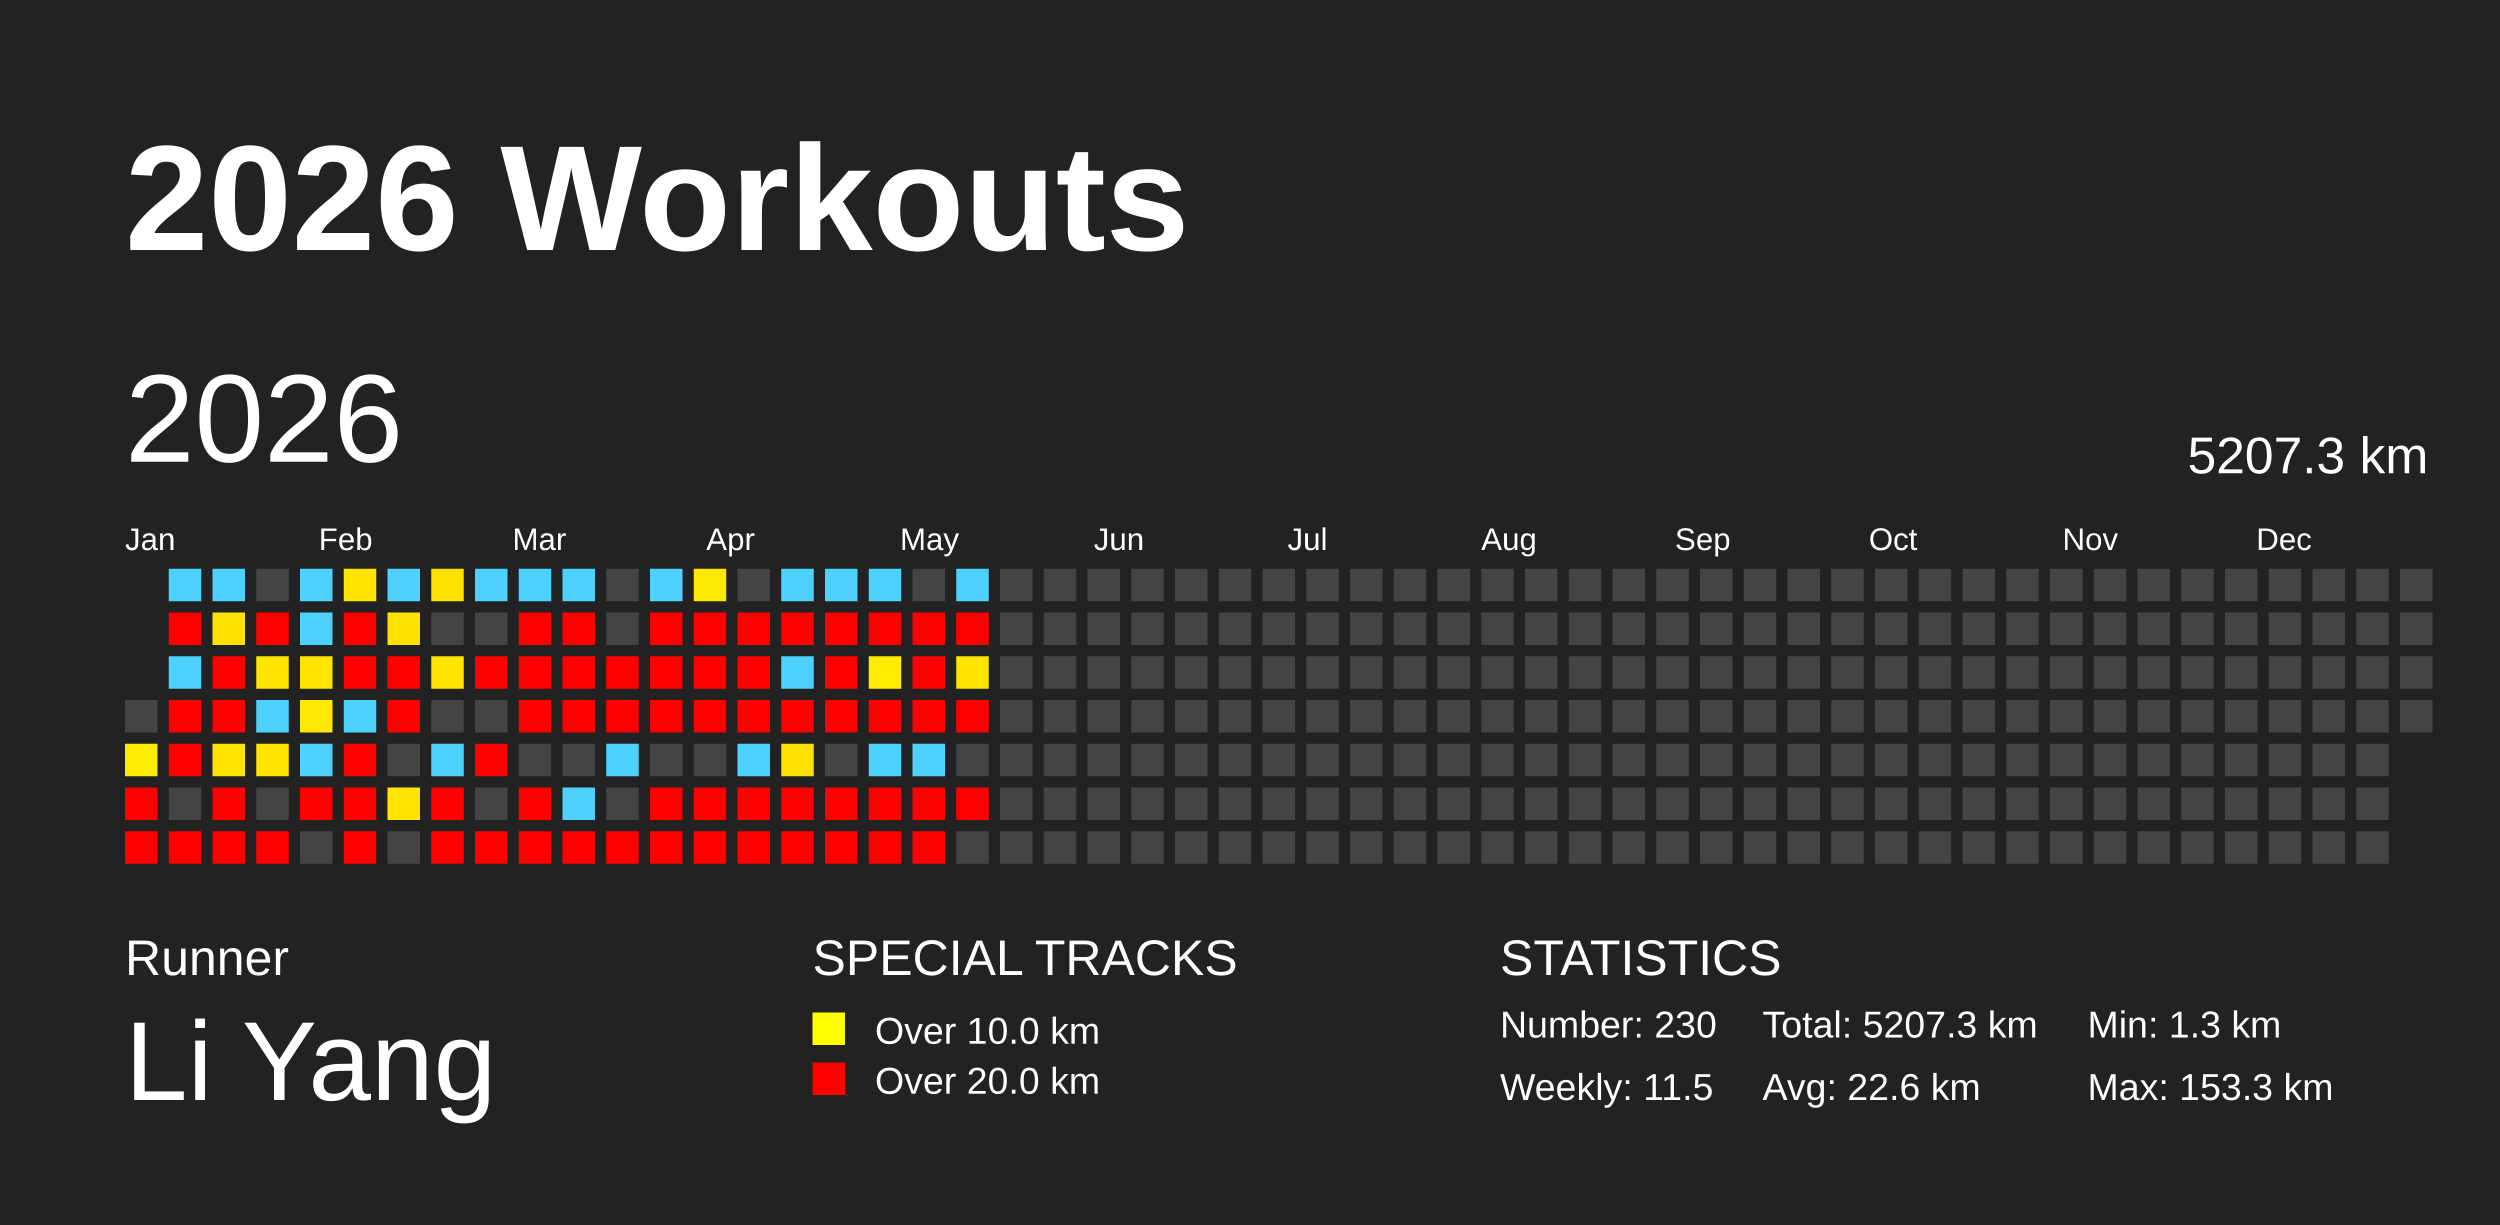
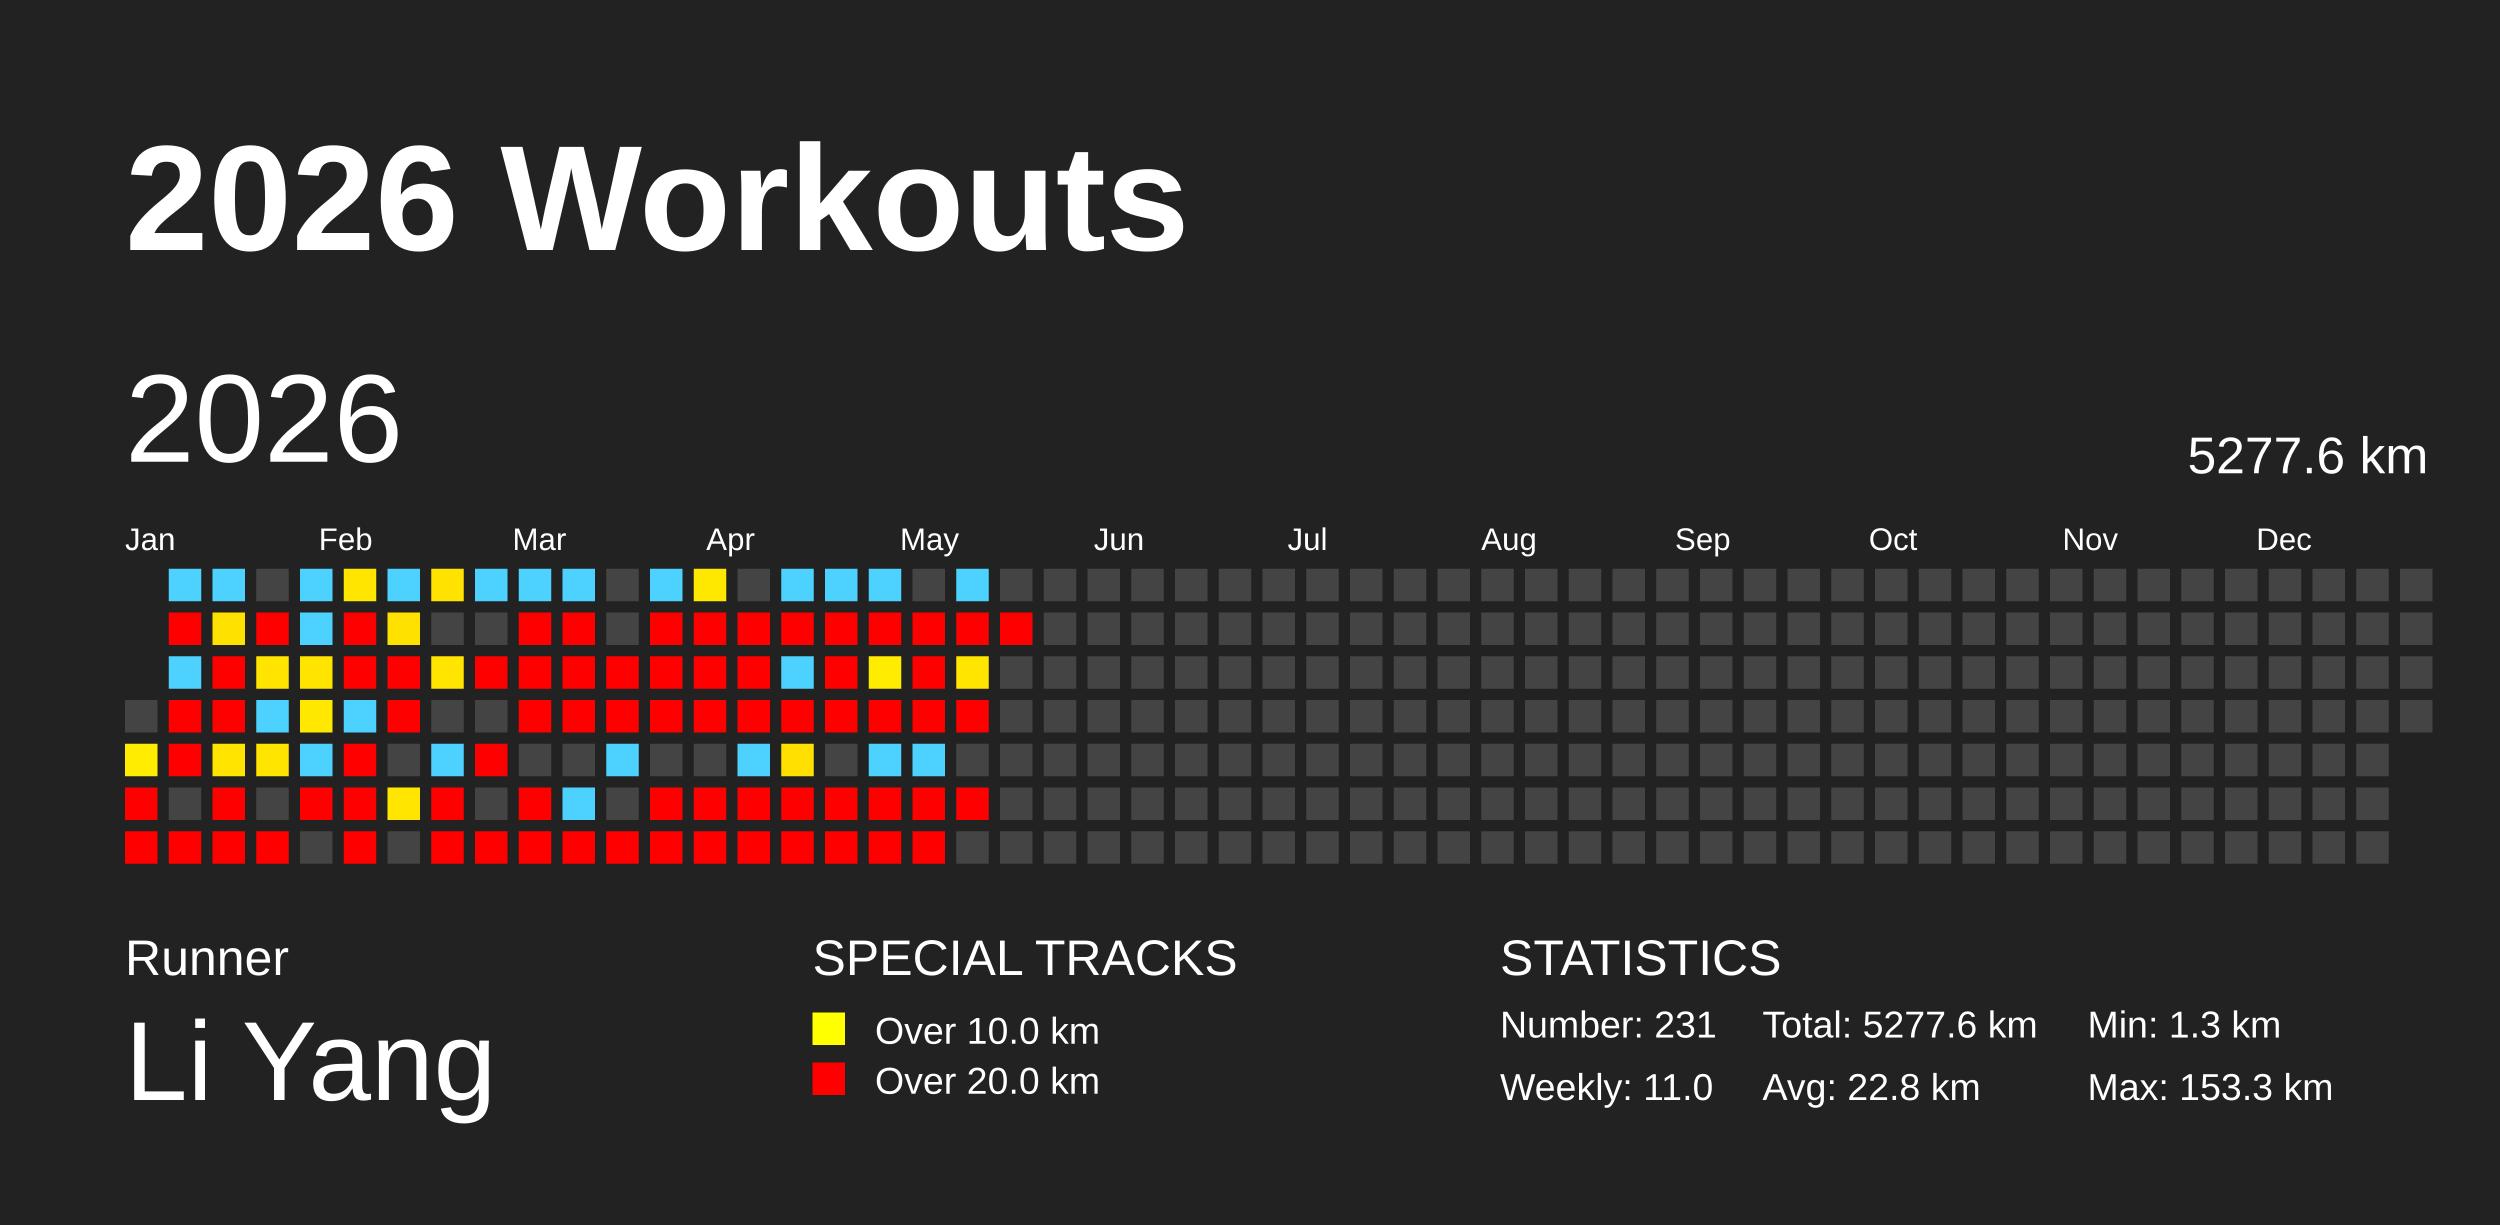
<svg xmlns="http://www.w3.org/2000/svg" baseProfile="full" height="98mm" version="1.1" viewBox="0,0,200,98" width="200mm">
  <defs />
  <rect fill="#222222" height="98" width="200" x="0" y="0" />
  <text fill="#FFFFFF" style="font-size:12px; font-family:Arial; font-weight:bold;" x="10" y="20">2026 Workouts</text>
  <text fill="#FFFFFF" style="font-size:4px; font-family:Arial" x="10" y="78">Runner</text>
  <text fill="#FFFFFF" style="font-size:9px; font-family:Arial" x="10" y="88">Li Yang</text>
  <text fill="#FFFFFF" style="font-size:4px; font-family:Arial" x="65" y="78">SPECIAL TRACKS</text>
  <rect fill="yellow" height="2.6" width="2.6" x="65" y="81" />
  <text fill="#FFFFFF" style="font-size:3px; font-family:Arial" x="70" y="83.5">Over 10.0 km</text>
  <rect fill="red" height="2.6" width="2.6" x="65" y="85" />
  <text fill="#FFFFFF" style="font-size:3px; font-family:Arial" x="70" y="87.5">Over 20.0 km</text>
  <text fill="#FFFFFF" style="font-size:4px; font-family:Arial" x="120" y="78">STATISTICS</text>
-   <text fill="#FFFFFF" style="font-size:3px; font-family:Arial" x="120" y="83">Number: 230</text>
-   <text fill="#FFFFFF" style="font-size:3px; font-family:Arial" x="120" y="88">Weekly: 11.5</text>
-   <text fill="#FFFFFF" style="font-size:3px; font-family:Arial" x="141" y="83">Total: 5207.3 km</text>
-   <text fill="#FFFFFF" style="font-size:3px; font-family:Arial" x="141" y="88">Avg: 22.6 km</text>
+   <text fill="#FFFFFF" style="font-size:3px; font-family:Arial" x="120" y="83">Number: 231</text>
+   <text fill="#FFFFFF" style="font-size:3px; font-family:Arial" x="120" y="88">Weekly: 11.0</text>
+   <text fill="#FFFFFF" style="font-size:3px; font-family:Arial" x="141" y="83">Total: 5277.6 km</text>
+   <text fill="#FFFFFF" style="font-size:3px; font-family:Arial" x="141" y="88">Avg: 22.8 km</text>
  <text fill="#FFFFFF" style="font-size:3px; font-family:Arial" x="167" y="83">Min: 1.3 km</text>
  <text fill="#FFFFFF" style="font-size:3px; font-family:Arial" x="167" y="88">Max: 153.3 km</text>
  <text dominant-baseline="hanging" fill="#FFFFFF" style="font-size:10.0px; font-family:Arial;" x="10" y="30">2026</text>
-   <text dominant-baseline="hanging" fill="#FFFFFF" style="font-size:4.125px; font-family:Arial;" x="175" y="35">5207.3 km</text>
+   <text dominant-baseline="hanging" fill="#FFFFFF" style="font-size:4.125px; font-family:Arial;" x="175" y="35">5277.6 km</text>
  <text fill="#FFFFFF" style="font-size:2.5px; font-family:Arial" x="10.0" y="44">Jan</text>
  <text fill="#FFFFFF" style="font-size:2.5px; font-family:Arial" x="25.5" y="44">Feb</text>
  <text fill="#FFFFFF" style="font-size:2.5px; font-family:Arial" x="41.0" y="44">Mar</text>
  <text fill="#FFFFFF" style="font-size:2.5px; font-family:Arial" x="56.5" y="44">Apr</text>
  <text fill="#FFFFFF" style="font-size:2.5px; font-family:Arial" x="72.0" y="44">May</text>
  <text fill="#FFFFFF" style="font-size:2.5px; font-family:Arial" x="87.5" y="44">Jun</text>
  <text fill="#FFFFFF" style="font-size:2.5px; font-family:Arial" x="103.0" y="44">Jul</text>
  <text fill="#FFFFFF" style="font-size:2.5px; font-family:Arial" x="118.5" y="44">Aug</text>
  <text fill="#FFFFFF" style="font-size:2.5px; font-family:Arial" x="134.0" y="44">Sep</text>
  <text fill="#FFFFFF" style="font-size:2.5px; font-family:Arial" x="149.5" y="44">Oct</text>
  <text fill="#FFFFFF" style="font-size:2.5px; font-family:Arial" x="165.0" y="44">Nov</text>
  <text fill="#FFFFFF" style="font-size:2.5px; font-family:Arial" x="180.5" y="44">Dec</text>
  <rect fill="#444444" height="2.6" width="2.6" x="10.0" y="56.0" />
  <rect fill="#ffec00" height="2.6" width="2.6" x="10.0" y="59.5" />
  <rect fill="red" height="2.6" width="2.6" x="10.0" y="63.0" />
  <rect fill="red" height="2.6" width="2.6" x="10.0" y="66.5" />
  <rect fill="#4dd2ff" height="2.6" width="2.6" x="13.5" y="45.5" />
  <rect fill="red" height="2.6" width="2.6" x="13.5" y="49.0" />
  <rect fill="#4dd2ff" height="2.6" width="2.6" x="13.5" y="52.5" />
  <rect fill="red" height="2.6" width="2.6" x="13.5" y="56.0" />
  <rect fill="red" height="2.6" width="2.6" x="13.5" y="59.5" />
  <rect fill="#444444" height="2.6" width="2.6" x="13.5" y="63.0" />
  <rect fill="red" height="2.6" width="2.6" x="13.5" y="66.5" />
  <rect fill="#4dd2ff" height="2.6" width="2.6" x="17.0" y="45.5" />
  <rect fill="#ffe100" height="2.6" width="2.6" x="17.0" y="49.0" />
  <rect fill="red" height="2.6" width="2.6" x="17.0" y="52.5" />
  <rect fill="red" height="2.6" width="2.6" x="17.0" y="56.0" />
  <rect fill="#ffe400" height="2.6" width="2.6" x="17.0" y="59.5" />
  <rect fill="red" height="2.6" width="2.6" x="17.0" y="63.0" />
  <rect fill="red" height="2.6" width="2.6" x="17.0" y="66.5" />
  <rect fill="#444444" height="2.6" width="2.6" x="20.5" y="45.5" />
  <rect fill="red" height="2.6" width="2.6" x="20.5" y="49.0" />
  <rect fill="#ffe400" height="2.6" width="2.6" x="20.5" y="52.5" />
  <rect fill="#4dd2ff" height="2.6" width="2.6" x="20.5" y="56.0" />
  <rect fill="#ffe500" height="2.6" width="2.6" x="20.5" y="59.5" />
  <rect fill="#444444" height="2.6" width="2.6" x="20.5" y="63.0" />
  <rect fill="red" height="2.6" width="2.6" x="20.5" y="66.5" />
  <rect fill="#4dd2ff" height="2.6" width="2.6" x="24.0" y="45.5" />
  <rect fill="#4dd2ff" height="2.6" width="2.6" x="24.0" y="49.0" />
  <rect fill="#ffe400" height="2.6" width="2.6" x="24.0" y="52.5" />
  <rect fill="#ffe800" height="2.6" width="2.6" x="24.0" y="56.0" />
  <rect fill="#4dd2ff" height="2.6" width="2.6" x="24.0" y="59.5" />
  <rect fill="red" height="2.6" width="2.6" x="24.0" y="63.0" />
  <rect fill="#444444" height="2.6" width="2.6" x="24.0" y="66.5" />
  <rect fill="#ffe500" height="2.6" width="2.6" x="27.5" y="45.5" />
  <rect fill="red" height="2.6" width="2.6" x="27.5" y="49.0" />
  <rect fill="red" height="2.6" width="2.6" x="27.5" y="52.5" />
  <rect fill="#4dd2ff" height="2.6" width="2.6" x="27.5" y="56.0" />
  <rect fill="red" height="2.6" width="2.6" x="27.5" y="59.5" />
  <rect fill="red" height="2.6" width="2.6" x="27.5" y="63.0" />
  <rect fill="red" height="2.6" width="2.6" x="27.5" y="66.5" />
  <rect fill="#4dd2ff" height="2.6" width="2.6" x="31.0" y="45.5" />
  <rect fill="#ffe100" height="2.6" width="2.6" x="31.0" y="49.0" />
  <rect fill="red" height="2.6" width="2.6" x="31.0" y="52.5" />
  <rect fill="red" height="2.6" width="2.6" x="31.0" y="56.0" />
  <rect fill="#444444" height="2.6" width="2.6" x="31.0" y="59.5" />
  <rect fill="#ffe500" height="2.6" width="2.6" x="31.0" y="63.0" />
  <rect fill="#444444" height="2.6" width="2.6" x="31.0" y="66.5" />
  <rect fill="#ffe200" height="2.6" width="2.6" x="34.5" y="45.5" />
  <rect fill="#444444" height="2.6" width="2.6" x="34.5" y="49.0" />
  <rect fill="#ffe500" height="2.6" width="2.6" x="34.5" y="52.5" />
  <rect fill="#444444" height="2.6" width="2.6" x="34.5" y="56.0" />
  <rect fill="#4dd2ff" height="2.6" width="2.6" x="34.5" y="59.5" />
  <rect fill="red" height="2.6" width="2.6" x="34.5" y="63.0" />
  <rect fill="red" height="2.6" width="2.6" x="34.5" y="66.5" />
  <rect fill="#4dd2ff" height="2.6" width="2.6" x="38.0" y="45.5" />
  <rect fill="#444444" height="2.6" width="2.6" x="38.0" y="49.0" />
  <rect fill="red" height="2.6" width="2.6" x="38.0" y="52.5" />
  <rect fill="#444444" height="2.6" width="2.6" x="38.0" y="56.0" />
  <rect fill="red" height="2.6" width="2.6" x="38.0" y="59.5" />
  <rect fill="#444444" height="2.6" width="2.6" x="38.0" y="63.0" />
  <rect fill="red" height="2.6" width="2.6" x="38.0" y="66.5" />
  <rect fill="#4dd2ff" height="2.6" width="2.6" x="41.5" y="45.5" />
  <rect fill="red" height="2.6" width="2.6" x="41.5" y="49.0" />
  <rect fill="red" height="2.6" width="2.6" x="41.5" y="52.5" />
  <rect fill="red" height="2.6" width="2.6" x="41.5" y="56.0" />
  <rect fill="#444444" height="2.6" width="2.6" x="41.5" y="59.5" />
  <rect fill="red" height="2.6" width="2.6" x="41.5" y="63.0" />
  <rect fill="red" height="2.6" width="2.6" x="41.5" y="66.5" />
  <rect fill="#4dd2ff" height="2.6" width="2.6" x="45.0" y="45.5" />
  <rect fill="red" height="2.6" width="2.6" x="45.0" y="49.0" />
  <rect fill="red" height="2.6" width="2.6" x="45.0" y="52.5" />
  <rect fill="red" height="2.6" width="2.6" x="45.0" y="56.0" />
  <rect fill="#444444" height="2.6" width="2.6" x="45.0" y="59.5" />
  <rect fill="#4dd2ff" height="2.6" width="2.6" x="45.0" y="63.0" />
  <rect fill="red" height="2.6" width="2.6" x="45.0" y="66.5" />
  <rect fill="#444444" height="2.6" width="2.6" x="48.5" y="45.5" />
  <rect fill="#444444" height="2.6" width="2.6" x="48.5" y="49.0" />
  <rect fill="red" height="2.6" width="2.6" x="48.5" y="52.5" />
  <rect fill="red" height="2.6" width="2.6" x="48.5" y="56.0" />
  <rect fill="#4dd2ff" height="2.6" width="2.6" x="48.5" y="59.5" />
  <rect fill="#444444" height="2.6" width="2.6" x="48.5" y="63.0" />
  <rect fill="red" height="2.6" width="2.6" x="48.5" y="66.5" />
  <rect fill="#4dd2ff" height="2.6" width="2.6" x="52.0" y="45.5" />
  <rect fill="red" height="2.6" width="2.6" x="52.0" y="49.0" />
  <rect fill="red" height="2.6" width="2.6" x="52.0" y="52.5" />
  <rect fill="red" height="2.6" width="2.6" x="52.0" y="56.0" />
  <rect fill="#444444" height="2.6" width="2.6" x="52.0" y="59.5" />
  <rect fill="red" height="2.6" width="2.6" x="52.0" y="63.0" />
  <rect fill="red" height="2.6" width="2.6" x="52.0" y="66.5" />
  <rect fill="#ffe800" height="2.6" width="2.6" x="55.5" y="45.5" />
  <rect fill="red" height="2.6" width="2.6" x="55.5" y="49.0" />
  <rect fill="red" height="2.6" width="2.6" x="55.5" y="52.5" />
  <rect fill="red" height="2.6" width="2.6" x="55.5" y="56.0" />
  <rect fill="#444444" height="2.6" width="2.6" x="55.5" y="59.5" />
  <rect fill="red" height="2.6" width="2.6" x="55.5" y="63.0" />
  <rect fill="red" height="2.6" width="2.6" x="55.5" y="66.5" />
  <rect fill="#444444" height="2.6" width="2.6" x="59.0" y="45.5" />
  <rect fill="red" height="2.6" width="2.6" x="59.0" y="49.0" />
  <rect fill="red" height="2.6" width="2.6" x="59.0" y="52.5" />
  <rect fill="red" height="2.6" width="2.6" x="59.0" y="56.0" />
  <rect fill="#4dd2ff" height="2.6" width="2.6" x="59.0" y="59.5" />
  <rect fill="red" height="2.6" width="2.6" x="59.0" y="63.0" />
  <rect fill="red" height="2.6" width="2.6" x="59.0" y="66.5" />
  <rect fill="#4dd2ff" height="2.6" width="2.6" x="62.5" y="45.5" />
  <rect fill="red" height="2.6" width="2.6" x="62.5" y="49.0" />
  <rect fill="#4dd2ff" height="2.6" width="2.6" x="62.5" y="52.5" />
  <rect fill="red" height="2.6" width="2.6" x="62.5" y="56.0" />
  <rect fill="#ffe000" height="2.6" width="2.6" x="62.5" y="59.5" />
  <rect fill="red" height="2.6" width="2.6" x="62.5" y="63.0" />
  <rect fill="red" height="2.6" width="2.6" x="62.5" y="66.5" />
  <rect fill="#4dd2ff" height="2.6" width="2.6" x="66.0" y="45.5" />
  <rect fill="red" height="2.6" width="2.6" x="66.0" y="49.0" />
  <rect fill="red" height="2.6" width="2.6" x="66.0" y="52.5" />
  <rect fill="red" height="2.6" width="2.6" x="66.0" y="56.0" />
  <rect fill="#444444" height="2.6" width="2.6" x="66.0" y="59.5" />
  <rect fill="red" height="2.6" width="2.6" x="66.0" y="63.0" />
  <rect fill="red" height="2.6" width="2.6" x="66.0" y="66.5" />
  <rect fill="#4dd2ff" height="2.6" width="2.6" x="69.5" y="45.5" />
  <rect fill="red" height="2.6" width="2.6" x="69.5" y="49.0" />
  <rect fill="#ffec00" height="2.6" width="2.6" x="69.5" y="52.5" />
  <rect fill="red" height="2.6" width="2.6" x="69.5" y="56.0" />
  <rect fill="#4dd2ff" height="2.6" width="2.6" x="69.5" y="59.5" />
  <rect fill="red" height="2.6" width="2.6" x="69.5" y="63.0" />
  <rect fill="red" height="2.6" width="2.6" x="69.5" y="66.5" />
  <rect fill="#444444" height="2.6" width="2.6" x="73.0" y="45.5" />
  <rect fill="red" height="2.6" width="2.6" x="73.0" y="49.0" />
  <rect fill="red" height="2.6" width="2.6" x="73.0" y="52.5" />
  <rect fill="red" height="2.6" width="2.6" x="73.0" y="56.0" />
  <rect fill="#4dd2ff" height="2.6" width="2.6" x="73.0" y="59.5" />
  <rect fill="red" height="2.6" width="2.6" x="73.0" y="63.0" />
  <rect fill="red" height="2.6" width="2.6" x="73.0" y="66.5" />
  <rect fill="#4dd2ff" height="2.6" width="2.6" x="76.5" y="45.5" />
  <rect fill="red" height="2.6" width="2.6" x="76.5" y="49.0" />
  <rect fill="#ffe500" height="2.6" width="2.6" x="76.5" y="52.5" />
  <rect fill="red" height="2.6" width="2.6" x="76.5" y="56.0" />
  <rect fill="#444444" height="2.6" width="2.6" x="76.5" y="59.5" />
  <rect fill="red" height="2.6" width="2.6" x="76.5" y="63.0" />
  <rect fill="#444444" height="2.6" width="2.6" x="76.5" y="66.5" />
  <rect fill="#444444" height="2.6" width="2.6" x="80.0" y="45.5" />
-   <rect fill="#444444" height="2.6" width="2.6" x="80.0" y="49.0" />
+   <rect fill="red" height="2.6" width="2.6" x="80.0" y="49.0" />
  <rect fill="#444444" height="2.6" width="2.6" x="80.0" y="52.5" />
  <rect fill="#444444" height="2.6" width="2.6" x="80.0" y="56.0" />
  <rect fill="#444444" height="2.6" width="2.6" x="80.0" y="59.5" />
  <rect fill="#444444" height="2.6" width="2.6" x="80.0" y="63.0" />
  <rect fill="#444444" height="2.6" width="2.6" x="80.0" y="66.5" />
  <rect fill="#444444" height="2.6" width="2.6" x="83.5" y="45.5" />
  <rect fill="#444444" height="2.6" width="2.6" x="83.5" y="49.0" />
  <rect fill="#444444" height="2.6" width="2.6" x="83.5" y="52.5" />
  <rect fill="#444444" height="2.6" width="2.6" x="83.5" y="56.0" />
  <rect fill="#444444" height="2.6" width="2.6" x="83.5" y="59.5" />
  <rect fill="#444444" height="2.6" width="2.6" x="83.5" y="63.0" />
  <rect fill="#444444" height="2.6" width="2.6" x="83.5" y="66.5" />
  <rect fill="#444444" height="2.6" width="2.6" x="87.0" y="45.5" />
  <rect fill="#444444" height="2.6" width="2.6" x="87.0" y="49.0" />
  <rect fill="#444444" height="2.6" width="2.6" x="87.0" y="52.5" />
  <rect fill="#444444" height="2.6" width="2.6" x="87.0" y="56.0" />
  <rect fill="#444444" height="2.6" width="2.6" x="87.0" y="59.5" />
  <rect fill="#444444" height="2.6" width="2.6" x="87.0" y="63.0" />
  <rect fill="#444444" height="2.6" width="2.6" x="87.0" y="66.5" />
  <rect fill="#444444" height="2.6" width="2.6" x="90.5" y="45.5" />
  <rect fill="#444444" height="2.6" width="2.6" x="90.5" y="49.0" />
  <rect fill="#444444" height="2.6" width="2.6" x="90.5" y="52.5" />
  <rect fill="#444444" height="2.6" width="2.6" x="90.5" y="56.0" />
  <rect fill="#444444" height="2.6" width="2.6" x="90.5" y="59.5" />
  <rect fill="#444444" height="2.6" width="2.6" x="90.5" y="63.0" />
  <rect fill="#444444" height="2.6" width="2.6" x="90.5" y="66.5" />
  <rect fill="#444444" height="2.6" width="2.6" x="94.0" y="45.5" />
  <rect fill="#444444" height="2.6" width="2.6" x="94.0" y="49.0" />
  <rect fill="#444444" height="2.6" width="2.6" x="94.0" y="52.5" />
  <rect fill="#444444" height="2.6" width="2.6" x="94.0" y="56.0" />
  <rect fill="#444444" height="2.6" width="2.6" x="94.0" y="59.5" />
  <rect fill="#444444" height="2.6" width="2.6" x="94.0" y="63.0" />
  <rect fill="#444444" height="2.6" width="2.6" x="94.0" y="66.5" />
  <rect fill="#444444" height="2.6" width="2.6" x="97.5" y="45.5" />
  <rect fill="#444444" height="2.6" width="2.6" x="97.5" y="49.0" />
  <rect fill="#444444" height="2.6" width="2.6" x="97.5" y="52.5" />
  <rect fill="#444444" height="2.6" width="2.6" x="97.5" y="56.0" />
  <rect fill="#444444" height="2.6" width="2.6" x="97.5" y="59.5" />
  <rect fill="#444444" height="2.6" width="2.6" x="97.5" y="63.0" />
  <rect fill="#444444" height="2.6" width="2.6" x="97.5" y="66.5" />
  <rect fill="#444444" height="2.6" width="2.6" x="101.0" y="45.5" />
  <rect fill="#444444" height="2.6" width="2.6" x="101.0" y="49.0" />
  <rect fill="#444444" height="2.6" width="2.6" x="101.0" y="52.5" />
  <rect fill="#444444" height="2.6" width="2.6" x="101.0" y="56.0" />
  <rect fill="#444444" height="2.6" width="2.6" x="101.0" y="59.5" />
  <rect fill="#444444" height="2.6" width="2.6" x="101.0" y="63.0" />
  <rect fill="#444444" height="2.6" width="2.6" x="101.0" y="66.5" />
  <rect fill="#444444" height="2.6" width="2.6" x="104.5" y="45.5" />
  <rect fill="#444444" height="2.6" width="2.6" x="104.5" y="49.0" />
  <rect fill="#444444" height="2.6" width="2.6" x="104.5" y="52.5" />
  <rect fill="#444444" height="2.6" width="2.6" x="104.5" y="56.0" />
  <rect fill="#444444" height="2.6" width="2.6" x="104.5" y="59.5" />
  <rect fill="#444444" height="2.6" width="2.6" x="104.5" y="63.0" />
  <rect fill="#444444" height="2.6" width="2.6" x="104.5" y="66.5" />
  <rect fill="#444444" height="2.6" width="2.6" x="108.0" y="45.5" />
  <rect fill="#444444" height="2.6" width="2.6" x="108.0" y="49.0" />
  <rect fill="#444444" height="2.6" width="2.6" x="108.0" y="52.5" />
  <rect fill="#444444" height="2.6" width="2.6" x="108.0" y="56.0" />
  <rect fill="#444444" height="2.6" width="2.6" x="108.0" y="59.5" />
  <rect fill="#444444" height="2.6" width="2.6" x="108.0" y="63.0" />
  <rect fill="#444444" height="2.6" width="2.6" x="108.0" y="66.5" />
  <rect fill="#444444" height="2.6" width="2.6" x="111.5" y="45.5" />
  <rect fill="#444444" height="2.6" width="2.6" x="111.5" y="49.0" />
  <rect fill="#444444" height="2.6" width="2.6" x="111.5" y="52.5" />
  <rect fill="#444444" height="2.6" width="2.6" x="111.5" y="56.0" />
  <rect fill="#444444" height="2.6" width="2.6" x="111.5" y="59.5" />
  <rect fill="#444444" height="2.6" width="2.6" x="111.5" y="63.0" />
  <rect fill="#444444" height="2.6" width="2.6" x="111.5" y="66.5" />
  <rect fill="#444444" height="2.6" width="2.6" x="115.0" y="45.5" />
  <rect fill="#444444" height="2.6" width="2.6" x="115.0" y="49.0" />
  <rect fill="#444444" height="2.6" width="2.6" x="115.0" y="52.5" />
  <rect fill="#444444" height="2.6" width="2.6" x="115.0" y="56.0" />
  <rect fill="#444444" height="2.6" width="2.6" x="115.0" y="59.5" />
  <rect fill="#444444" height="2.6" width="2.6" x="115.0" y="63.0" />
  <rect fill="#444444" height="2.6" width="2.6" x="115.0" y="66.5" />
  <rect fill="#444444" height="2.6" width="2.6" x="118.5" y="45.5" />
  <rect fill="#444444" height="2.6" width="2.6" x="118.5" y="49.0" />
  <rect fill="#444444" height="2.6" width="2.6" x="118.5" y="52.5" />
  <rect fill="#444444" height="2.6" width="2.6" x="118.5" y="56.0" />
  <rect fill="#444444" height="2.6" width="2.6" x="118.5" y="59.5" />
  <rect fill="#444444" height="2.6" width="2.6" x="118.5" y="63.0" />
  <rect fill="#444444" height="2.6" width="2.6" x="118.5" y="66.5" />
  <rect fill="#444444" height="2.6" width="2.6" x="122.0" y="45.5" />
  <rect fill="#444444" height="2.6" width="2.6" x="122.0" y="49.0" />
  <rect fill="#444444" height="2.6" width="2.6" x="122.0" y="52.5" />
  <rect fill="#444444" height="2.6" width="2.6" x="122.0" y="56.0" />
  <rect fill="#444444" height="2.6" width="2.6" x="122.0" y="59.5" />
  <rect fill="#444444" height="2.6" width="2.6" x="122.0" y="63.0" />
  <rect fill="#444444" height="2.6" width="2.6" x="122.0" y="66.5" />
  <rect fill="#444444" height="2.6" width="2.6" x="125.5" y="45.5" />
  <rect fill="#444444" height="2.6" width="2.6" x="125.5" y="49.0" />
  <rect fill="#444444" height="2.6" width="2.6" x="125.5" y="52.5" />
  <rect fill="#444444" height="2.6" width="2.6" x="125.5" y="56.0" />
  <rect fill="#444444" height="2.6" width="2.6" x="125.5" y="59.5" />
  <rect fill="#444444" height="2.6" width="2.6" x="125.5" y="63.0" />
  <rect fill="#444444" height="2.6" width="2.6" x="125.5" y="66.5" />
  <rect fill="#444444" height="2.6" width="2.6" x="129.0" y="45.5" />
  <rect fill="#444444" height="2.6" width="2.6" x="129.0" y="49.0" />
  <rect fill="#444444" height="2.6" width="2.6" x="129.0" y="52.5" />
  <rect fill="#444444" height="2.6" width="2.6" x="129.0" y="56.0" />
  <rect fill="#444444" height="2.6" width="2.6" x="129.0" y="59.5" />
  <rect fill="#444444" height="2.6" width="2.6" x="129.0" y="63.0" />
  <rect fill="#444444" height="2.6" width="2.6" x="129.0" y="66.5" />
  <rect fill="#444444" height="2.6" width="2.6" x="132.5" y="45.5" />
  <rect fill="#444444" height="2.6" width="2.6" x="132.5" y="49.0" />
  <rect fill="#444444" height="2.6" width="2.6" x="132.5" y="52.5" />
  <rect fill="#444444" height="2.6" width="2.6" x="132.5" y="56.0" />
  <rect fill="#444444" height="2.6" width="2.6" x="132.5" y="59.5" />
  <rect fill="#444444" height="2.6" width="2.6" x="132.5" y="63.0" />
  <rect fill="#444444" height="2.6" width="2.6" x="132.5" y="66.5" />
  <rect fill="#444444" height="2.6" width="2.6" x="136.0" y="45.5" />
  <rect fill="#444444" height="2.6" width="2.6" x="136.0" y="49.0" />
  <rect fill="#444444" height="2.6" width="2.6" x="136.0" y="52.5" />
  <rect fill="#444444" height="2.6" width="2.6" x="136.0" y="56.0" />
  <rect fill="#444444" height="2.6" width="2.6" x="136.0" y="59.5" />
  <rect fill="#444444" height="2.6" width="2.6" x="136.0" y="63.0" />
  <rect fill="#444444" height="2.6" width="2.6" x="136.0" y="66.5" />
  <rect fill="#444444" height="2.6" width="2.6" x="139.5" y="45.5" />
  <rect fill="#444444" height="2.6" width="2.6" x="139.5" y="49.0" />
  <rect fill="#444444" height="2.6" width="2.6" x="139.5" y="52.5" />
  <rect fill="#444444" height="2.6" width="2.6" x="139.5" y="56.0" />
  <rect fill="#444444" height="2.6" width="2.6" x="139.5" y="59.5" />
  <rect fill="#444444" height="2.6" width="2.6" x="139.5" y="63.0" />
  <rect fill="#444444" height="2.6" width="2.6" x="139.5" y="66.5" />
  <rect fill="#444444" height="2.6" width="2.6" x="143.0" y="45.5" />
  <rect fill="#444444" height="2.6" width="2.6" x="143.0" y="49.0" />
  <rect fill="#444444" height="2.6" width="2.6" x="143.0" y="52.5" />
  <rect fill="#444444" height="2.6" width="2.6" x="143.0" y="56.0" />
  <rect fill="#444444" height="2.6" width="2.6" x="143.0" y="59.5" />
  <rect fill="#444444" height="2.6" width="2.6" x="143.0" y="63.0" />
  <rect fill="#444444" height="2.6" width="2.6" x="143.0" y="66.5" />
  <rect fill="#444444" height="2.6" width="2.6" x="146.5" y="45.5" />
  <rect fill="#444444" height="2.6" width="2.6" x="146.5" y="49.0" />
  <rect fill="#444444" height="2.6" width="2.6" x="146.5" y="52.5" />
  <rect fill="#444444" height="2.6" width="2.6" x="146.5" y="56.0" />
  <rect fill="#444444" height="2.6" width="2.6" x="146.5" y="59.5" />
  <rect fill="#444444" height="2.6" width="2.6" x="146.5" y="63.0" />
  <rect fill="#444444" height="2.6" width="2.6" x="146.5" y="66.5" />
  <rect fill="#444444" height="2.6" width="2.6" x="150.0" y="45.5" />
  <rect fill="#444444" height="2.6" width="2.6" x="150.0" y="49.0" />
  <rect fill="#444444" height="2.6" width="2.6" x="150.0" y="52.5" />
  <rect fill="#444444" height="2.6" width="2.6" x="150.0" y="56.0" />
  <rect fill="#444444" height="2.6" width="2.6" x="150.0" y="59.5" />
  <rect fill="#444444" height="2.6" width="2.6" x="150.0" y="63.0" />
  <rect fill="#444444" height="2.6" width="2.6" x="150.0" y="66.5" />
  <rect fill="#444444" height="2.6" width="2.6" x="153.5" y="45.5" />
  <rect fill="#444444" height="2.6" width="2.6" x="153.5" y="49.0" />
  <rect fill="#444444" height="2.6" width="2.6" x="153.5" y="52.5" />
  <rect fill="#444444" height="2.6" width="2.6" x="153.5" y="56.0" />
  <rect fill="#444444" height="2.6" width="2.6" x="153.5" y="59.5" />
  <rect fill="#444444" height="2.6" width="2.6" x="153.5" y="63.0" />
  <rect fill="#444444" height="2.6" width="2.6" x="153.5" y="66.5" />
  <rect fill="#444444" height="2.6" width="2.6" x="157.0" y="45.5" />
  <rect fill="#444444" height="2.6" width="2.6" x="157.0" y="49.0" />
  <rect fill="#444444" height="2.6" width="2.6" x="157.0" y="52.5" />
  <rect fill="#444444" height="2.6" width="2.6" x="157.0" y="56.0" />
  <rect fill="#444444" height="2.6" width="2.6" x="157.0" y="59.5" />
  <rect fill="#444444" height="2.6" width="2.6" x="157.0" y="63.0" />
  <rect fill="#444444" height="2.6" width="2.6" x="157.0" y="66.5" />
  <rect fill="#444444" height="2.6" width="2.6" x="160.5" y="45.5" />
  <rect fill="#444444" height="2.6" width="2.6" x="160.5" y="49.0" />
  <rect fill="#444444" height="2.6" width="2.6" x="160.5" y="52.5" />
  <rect fill="#444444" height="2.6" width="2.6" x="160.5" y="56.0" />
  <rect fill="#444444" height="2.6" width="2.6" x="160.5" y="59.5" />
  <rect fill="#444444" height="2.6" width="2.6" x="160.5" y="63.0" />
  <rect fill="#444444" height="2.6" width="2.6" x="160.5" y="66.5" />
  <rect fill="#444444" height="2.6" width="2.6" x="164.0" y="45.5" />
  <rect fill="#444444" height="2.6" width="2.6" x="164.0" y="49.0" />
  <rect fill="#444444" height="2.6" width="2.6" x="164.0" y="52.5" />
  <rect fill="#444444" height="2.6" width="2.6" x="164.0" y="56.0" />
  <rect fill="#444444" height="2.6" width="2.6" x="164.0" y="59.5" />
  <rect fill="#444444" height="2.6" width="2.6" x="164.0" y="63.0" />
  <rect fill="#444444" height="2.6" width="2.6" x="164.0" y="66.5" />
  <rect fill="#444444" height="2.6" width="2.6" x="167.5" y="45.5" />
  <rect fill="#444444" height="2.6" width="2.6" x="167.5" y="49.0" />
  <rect fill="#444444" height="2.6" width="2.6" x="167.5" y="52.5" />
  <rect fill="#444444" height="2.6" width="2.6" x="167.5" y="56.0" />
  <rect fill="#444444" height="2.6" width="2.6" x="167.5" y="59.5" />
  <rect fill="#444444" height="2.6" width="2.6" x="167.5" y="63.0" />
  <rect fill="#444444" height="2.6" width="2.6" x="167.5" y="66.5" />
  <rect fill="#444444" height="2.6" width="2.6" x="171.0" y="45.5" />
  <rect fill="#444444" height="2.6" width="2.6" x="171.0" y="49.0" />
  <rect fill="#444444" height="2.6" width="2.6" x="171.0" y="52.5" />
  <rect fill="#444444" height="2.6" width="2.6" x="171.0" y="56.0" />
  <rect fill="#444444" height="2.6" width="2.6" x="171.0" y="59.5" />
  <rect fill="#444444" height="2.6" width="2.6" x="171.0" y="63.0" />
  <rect fill="#444444" height="2.6" width="2.6" x="171.0" y="66.5" />
  <rect fill="#444444" height="2.6" width="2.6" x="174.5" y="45.5" />
  <rect fill="#444444" height="2.6" width="2.6" x="174.5" y="49.0" />
  <rect fill="#444444" height="2.6" width="2.6" x="174.5" y="52.5" />
  <rect fill="#444444" height="2.6" width="2.6" x="174.5" y="56.0" />
  <rect fill="#444444" height="2.6" width="2.6" x="174.5" y="59.5" />
  <rect fill="#444444" height="2.6" width="2.6" x="174.5" y="63.0" />
  <rect fill="#444444" height="2.6" width="2.6" x="174.5" y="66.5" />
  <rect fill="#444444" height="2.6" width="2.6" x="178.0" y="45.5" />
  <rect fill="#444444" height="2.6" width="2.6" x="178.0" y="49.0" />
  <rect fill="#444444" height="2.6" width="2.6" x="178.0" y="52.5" />
  <rect fill="#444444" height="2.6" width="2.6" x="178.0" y="56.0" />
  <rect fill="#444444" height="2.6" width="2.6" x="178.0" y="59.5" />
  <rect fill="#444444" height="2.6" width="2.6" x="178.0" y="63.0" />
  <rect fill="#444444" height="2.6" width="2.6" x="178.0" y="66.5" />
  <rect fill="#444444" height="2.6" width="2.6" x="181.5" y="45.5" />
  <rect fill="#444444" height="2.6" width="2.6" x="181.5" y="49.0" />
  <rect fill="#444444" height="2.6" width="2.6" x="181.5" y="52.5" />
  <rect fill="#444444" height="2.6" width="2.6" x="181.5" y="56.0" />
  <rect fill="#444444" height="2.6" width="2.6" x="181.5" y="59.5" />
  <rect fill="#444444" height="2.6" width="2.6" x="181.5" y="63.0" />
  <rect fill="#444444" height="2.6" width="2.6" x="181.5" y="66.5" />
  <rect fill="#444444" height="2.6" width="2.6" x="185.0" y="45.5" />
  <rect fill="#444444" height="2.6" width="2.6" x="185.0" y="49.0" />
  <rect fill="#444444" height="2.6" width="2.6" x="185.0" y="52.5" />
  <rect fill="#444444" height="2.6" width="2.6" x="185.0" y="56.0" />
  <rect fill="#444444" height="2.6" width="2.6" x="185.0" y="59.5" />
  <rect fill="#444444" height="2.6" width="2.6" x="185.0" y="63.0" />
  <rect fill="#444444" height="2.6" width="2.6" x="185.0" y="66.5" />
  <rect fill="#444444" height="2.6" width="2.6" x="188.5" y="45.5" />
  <rect fill="#444444" height="2.6" width="2.6" x="188.5" y="49.0" />
  <rect fill="#444444" height="2.6" width="2.6" x="188.5" y="52.5" />
  <rect fill="#444444" height="2.6" width="2.6" x="188.5" y="56.0" />
  <rect fill="#444444" height="2.6" width="2.6" x="188.5" y="59.5" />
  <rect fill="#444444" height="2.6" width="2.6" x="188.5" y="63.0" />
  <rect fill="#444444" height="2.6" width="2.6" x="188.5" y="66.5" />
  <rect fill="#444444" height="2.6" width="2.6" x="192.0" y="45.5" />
  <rect fill="#444444" height="2.6" width="2.6" x="192.0" y="49.0" />
  <rect fill="#444444" height="2.6" width="2.6" x="192.0" y="52.5" />
  <rect fill="#444444" height="2.6" width="2.6" x="192.0" y="56.0" />
</svg>
